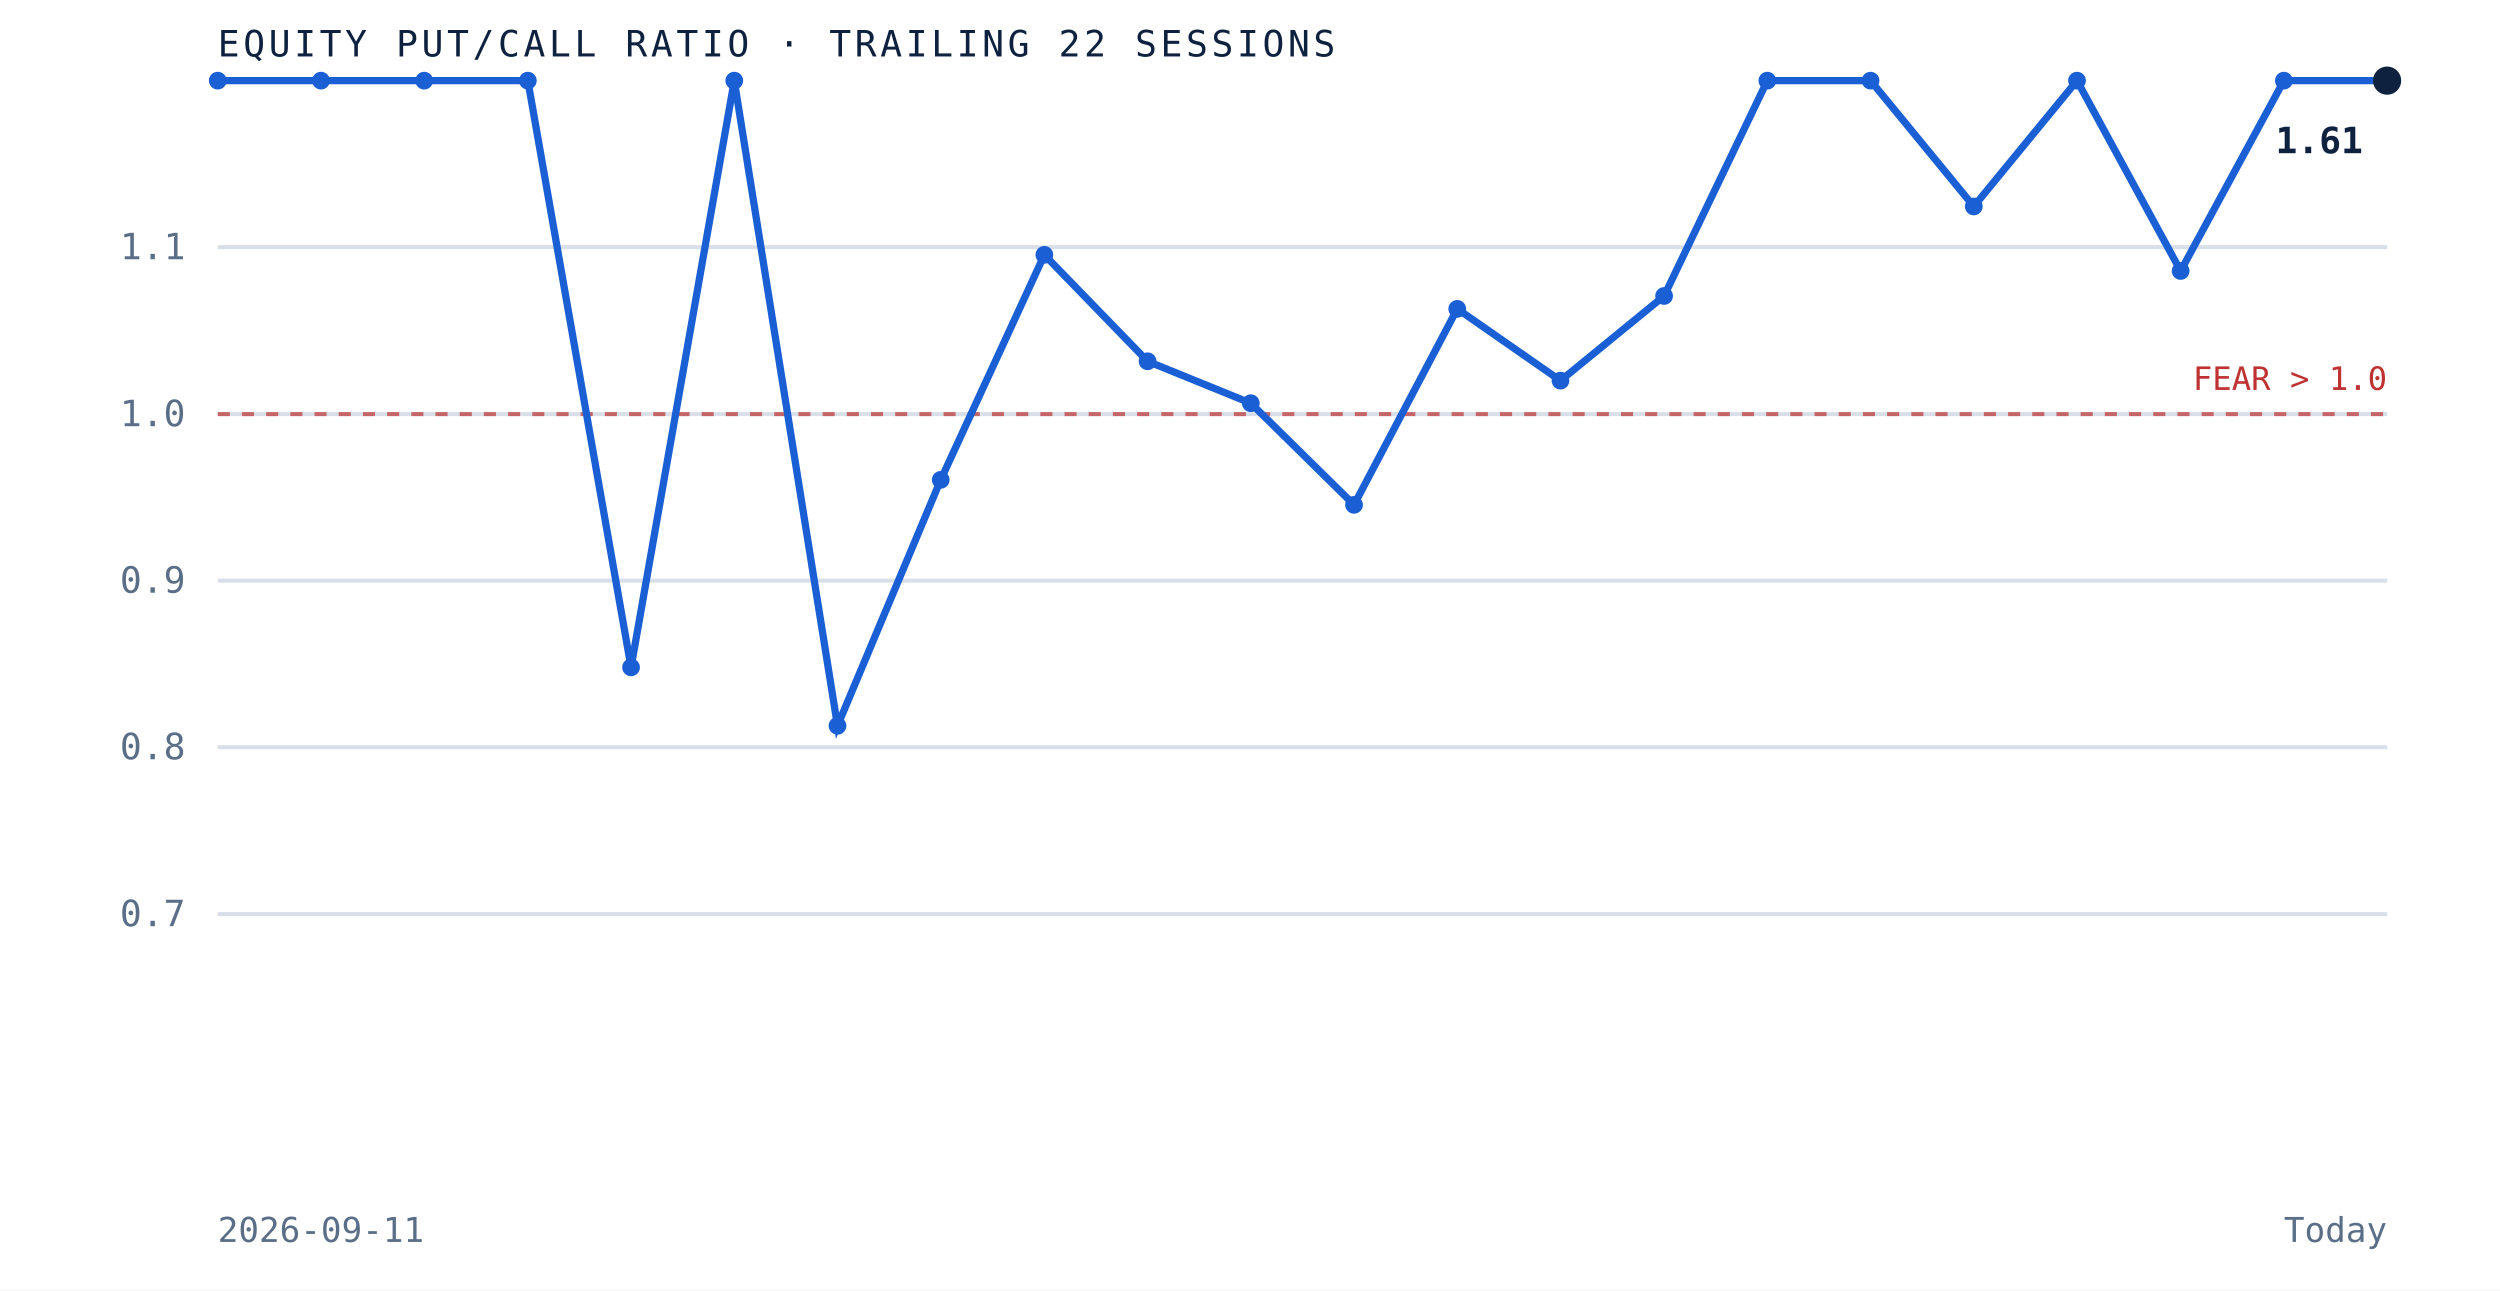
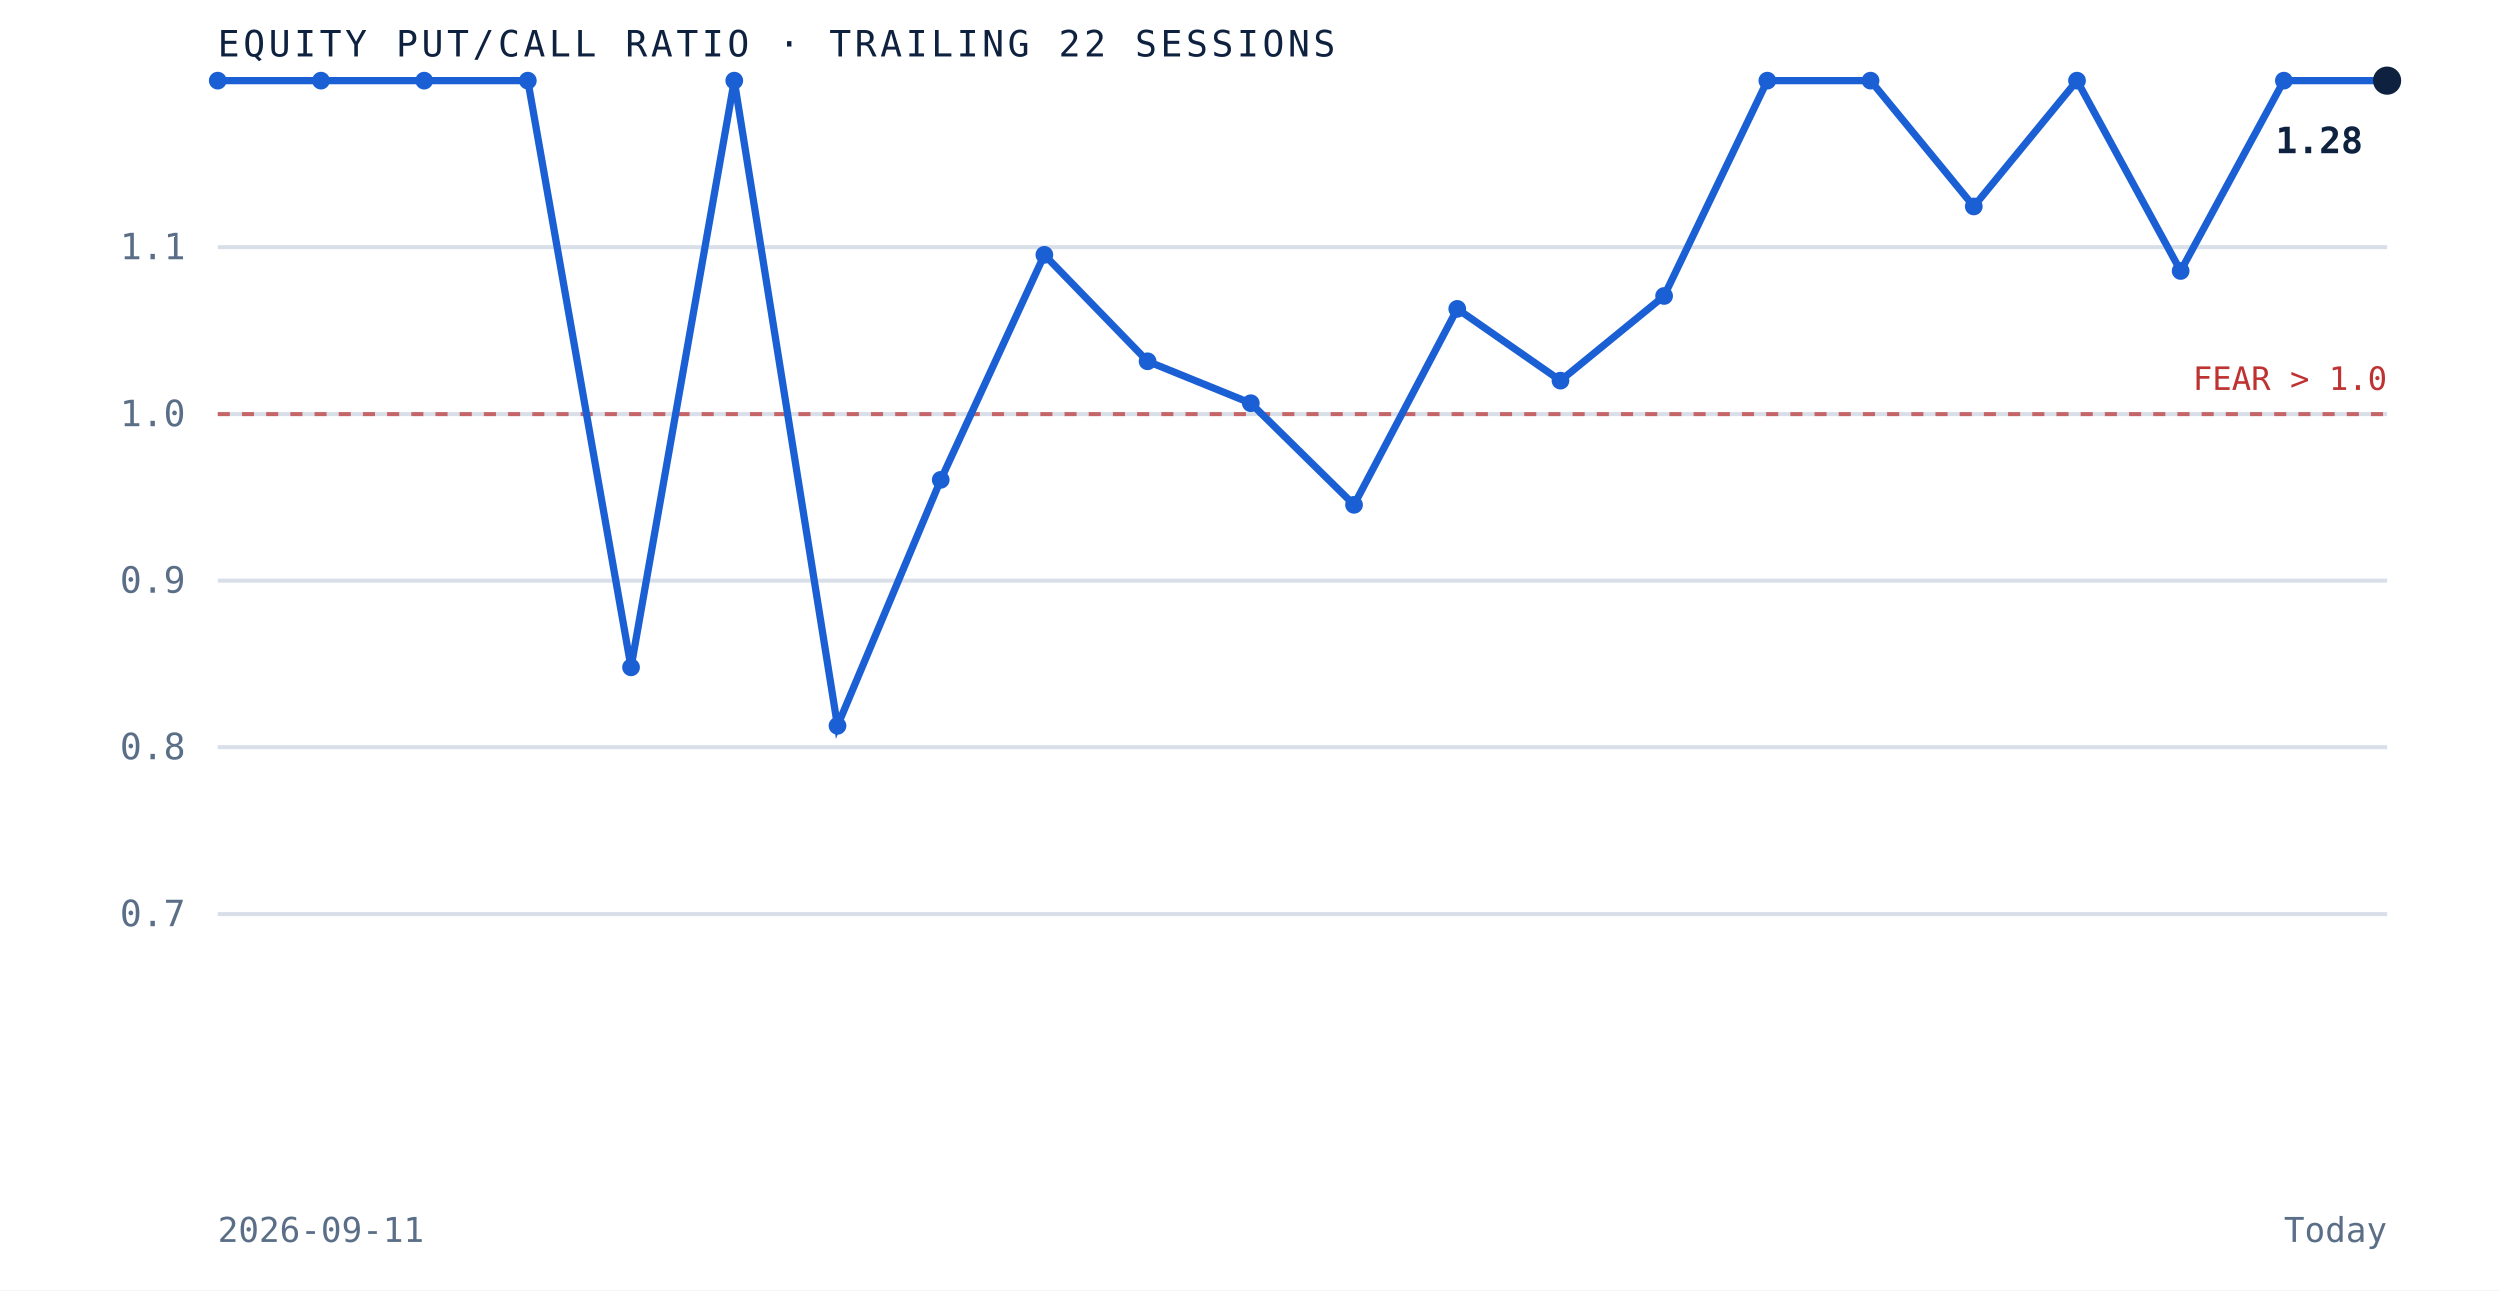
<svg xmlns="http://www.w3.org/2000/svg" viewBox="0 0 620 320" role="img" aria-label="Equity put to call ratio over the trailing 22 sessions" preserveAspectRatio="xMidYMid meet" style="width:100%;height:auto;display:block">
  <rect x="0" y="0" width="620" height="320" fill="white" />
  <line x1="54" y1="226.7" x2="592" y2="226.7" stroke="#d8dfe9" stroke-width="1" />
  <text x="46" y="229.7" text-anchor="end" font-family="'JetBrains Mono', monospace" font-size="9" fill="#5a6f87">0.7</text>
  <line x1="54" y1="185.3" x2="592" y2="185.3" stroke="#d8dfe9" stroke-width="1" />
  <text x="46" y="188.3" text-anchor="end" font-family="'JetBrains Mono', monospace" font-size="9" fill="#5a6f87">0.8</text>
  <line x1="54" y1="144.0" x2="592" y2="144.0" stroke="#d8dfe9" stroke-width="1" />
  <text x="46" y="147.0" text-anchor="end" font-family="'JetBrains Mono', monospace" font-size="9" fill="#5a6f87">0.9</text>
  <line x1="54" y1="102.7" x2="592" y2="102.7" stroke="#d8dfe9" stroke-width="1" />
  <text x="46" y="105.7" text-anchor="end" font-family="'JetBrains Mono', monospace" font-size="9" fill="#5a6f87">1.0</text>
  <line x1="54" y1="61.3" x2="592" y2="61.3" stroke="#d8dfe9" stroke-width="1" />
  <text x="46" y="64.3" text-anchor="end" font-family="'JetBrains Mono', monospace" font-size="9" fill="#5a6f87">1.1</text>
  <line x1="54" y1="102.7" x2="592" y2="102.7" stroke="#bf3232" stroke-width="1" stroke-dasharray="3 3" opacity="0.7" />
  <text x="592" y="96.7" text-anchor="end" font-family="'JetBrains Mono', monospace" font-size="8" fill="#bf3232">FEAR &gt; 1.0</text>
  <path d="M 54.0 20.0 L 79.6 20.0 L 105.2 20.0 L 130.9 20.0 L 156.5 165.5 L 182.1 20.0 L 207.7 180.0 L 233.3 119.0 L 259.0 63.2 L 284.6 89.6 L 310.2 100.0 L 335.8 125.2 L 361.4 76.6 L 387.0 94.4 L 412.7 73.4 L 438.3 20.0 L 463.9 20.0 L 489.5 51.2 L 515.1 20.0 L 540.8 67.2 L 566.4 20.0 L 592.0 20.0" fill="none" stroke="#1a5fd4" stroke-width="1.8" />
  <circle cx="54.0" cy="20.0" r="2.2" fill="#1a5fd4" />
  <circle cx="79.6" cy="20.0" r="2.2" fill="#1a5fd4" />
  <circle cx="105.2" cy="20.0" r="2.2" fill="#1a5fd4" />
  <circle cx="130.9" cy="20.0" r="2.2" fill="#1a5fd4" />
  <circle cx="156.5" cy="165.5" r="2.2" fill="#1a5fd4" />
  <circle cx="182.1" cy="20.0" r="2.2" fill="#1a5fd4" />
  <circle cx="207.7" cy="180.0" r="2.2" fill="#1a5fd4" />
  <circle cx="233.3" cy="119.0" r="2.2" fill="#1a5fd4" />
  <circle cx="259.0" cy="63.2" r="2.2" fill="#1a5fd4" />
  <circle cx="284.6" cy="89.6" r="2.2" fill="#1a5fd4" />
  <circle cx="310.2" cy="100.0" r="2.2" fill="#1a5fd4" />
  <circle cx="335.8" cy="125.2" r="2.2" fill="#1a5fd4" />
  <circle cx="361.4" cy="76.6" r="2.2" fill="#1a5fd4" />
  <circle cx="387.0" cy="94.4" r="2.2" fill="#1a5fd4" />
  <circle cx="412.7" cy="73.4" r="2.2" fill="#1a5fd4" />
  <circle cx="438.3" cy="20.0" r="2.2" fill="#1a5fd4" />
  <circle cx="463.9" cy="20.0" r="2.2" fill="#1a5fd4" />
  <circle cx="489.5" cy="51.2" r="2.2" fill="#1a5fd4" />
  <circle cx="515.1" cy="20.0" r="2.2" fill="#1a5fd4" />
  <circle cx="540.8" cy="67.2" r="2.2" fill="#1a5fd4" />
  <circle cx="566.4" cy="20.0" r="2.2" fill="#1a5fd4" />
  <circle cx="592.0" cy="20.0" r="3.5" fill="#0e2240" />
-   <text x="586.0" y="38.0" text-anchor="end" font-family="'JetBrains Mono', monospace" font-size="9" font-weight="bold" fill="#0e2240">1.61</text>
+   <text x="586.0" y="38.0" text-anchor="end" font-family="'JetBrains Mono', monospace" font-size="9" font-weight="bold" fill="#0e2240">1.28</text>
  <text x="54" y="14" font-family="'JetBrains Mono', monospace" font-size="9" letter-spacing="0.1em" fill="#0e2240">EQUITY PUT/CALL RATIO · TRAILING 22 SESSIONS</text>
  <text x="54" y="308" font-family="'JetBrains Mono', monospace" font-size="8.5" fill="#5a6f87">2026-09-11</text>
  <text x="592" y="308" text-anchor="end" font-family="'JetBrains Mono', monospace" font-size="8.5" fill="#5a6f87">Today</text>
</svg>
